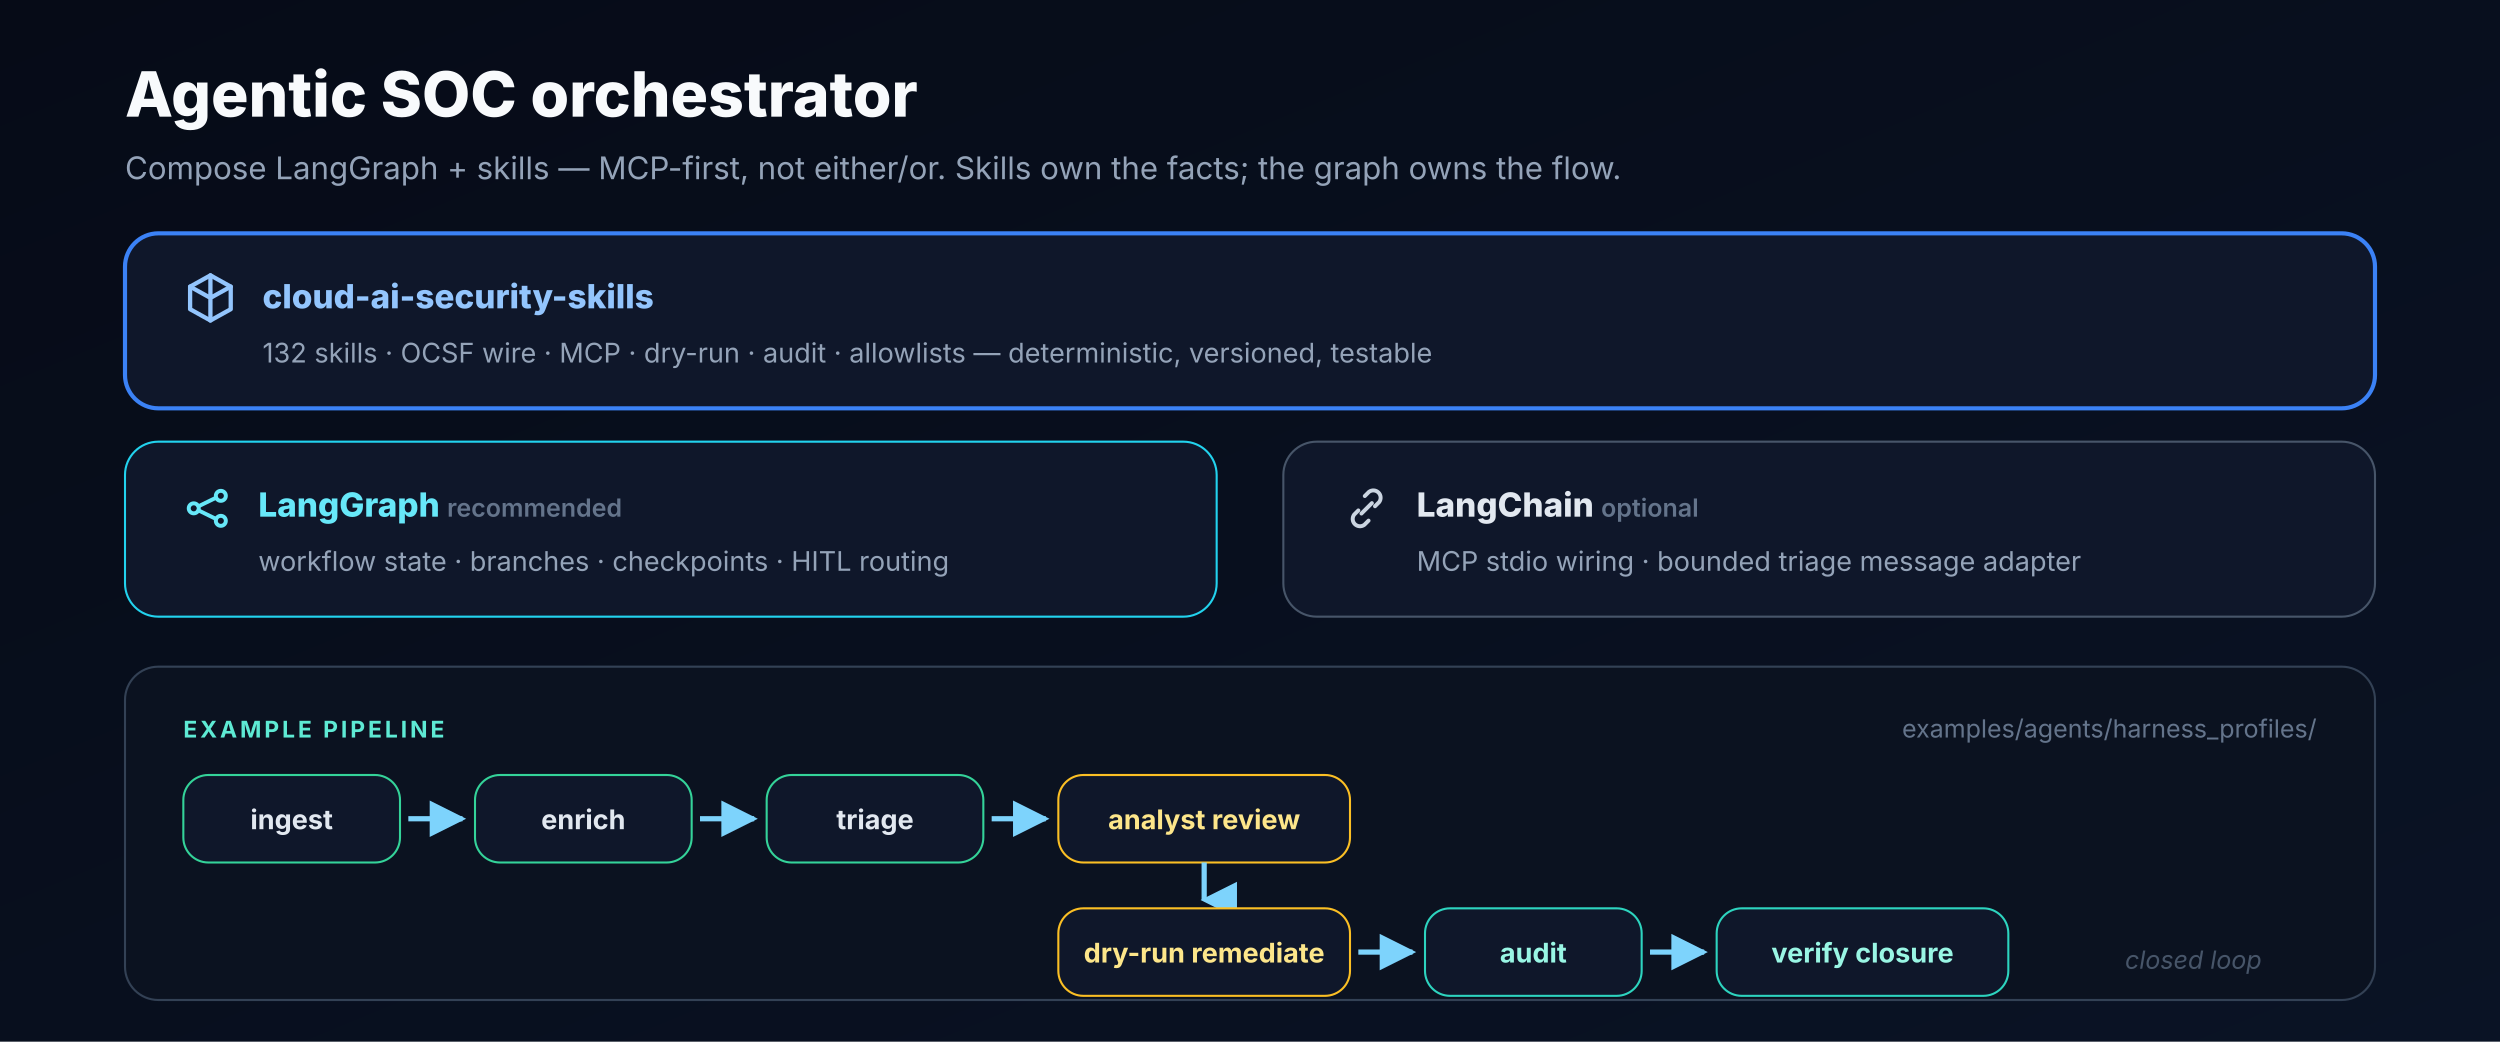
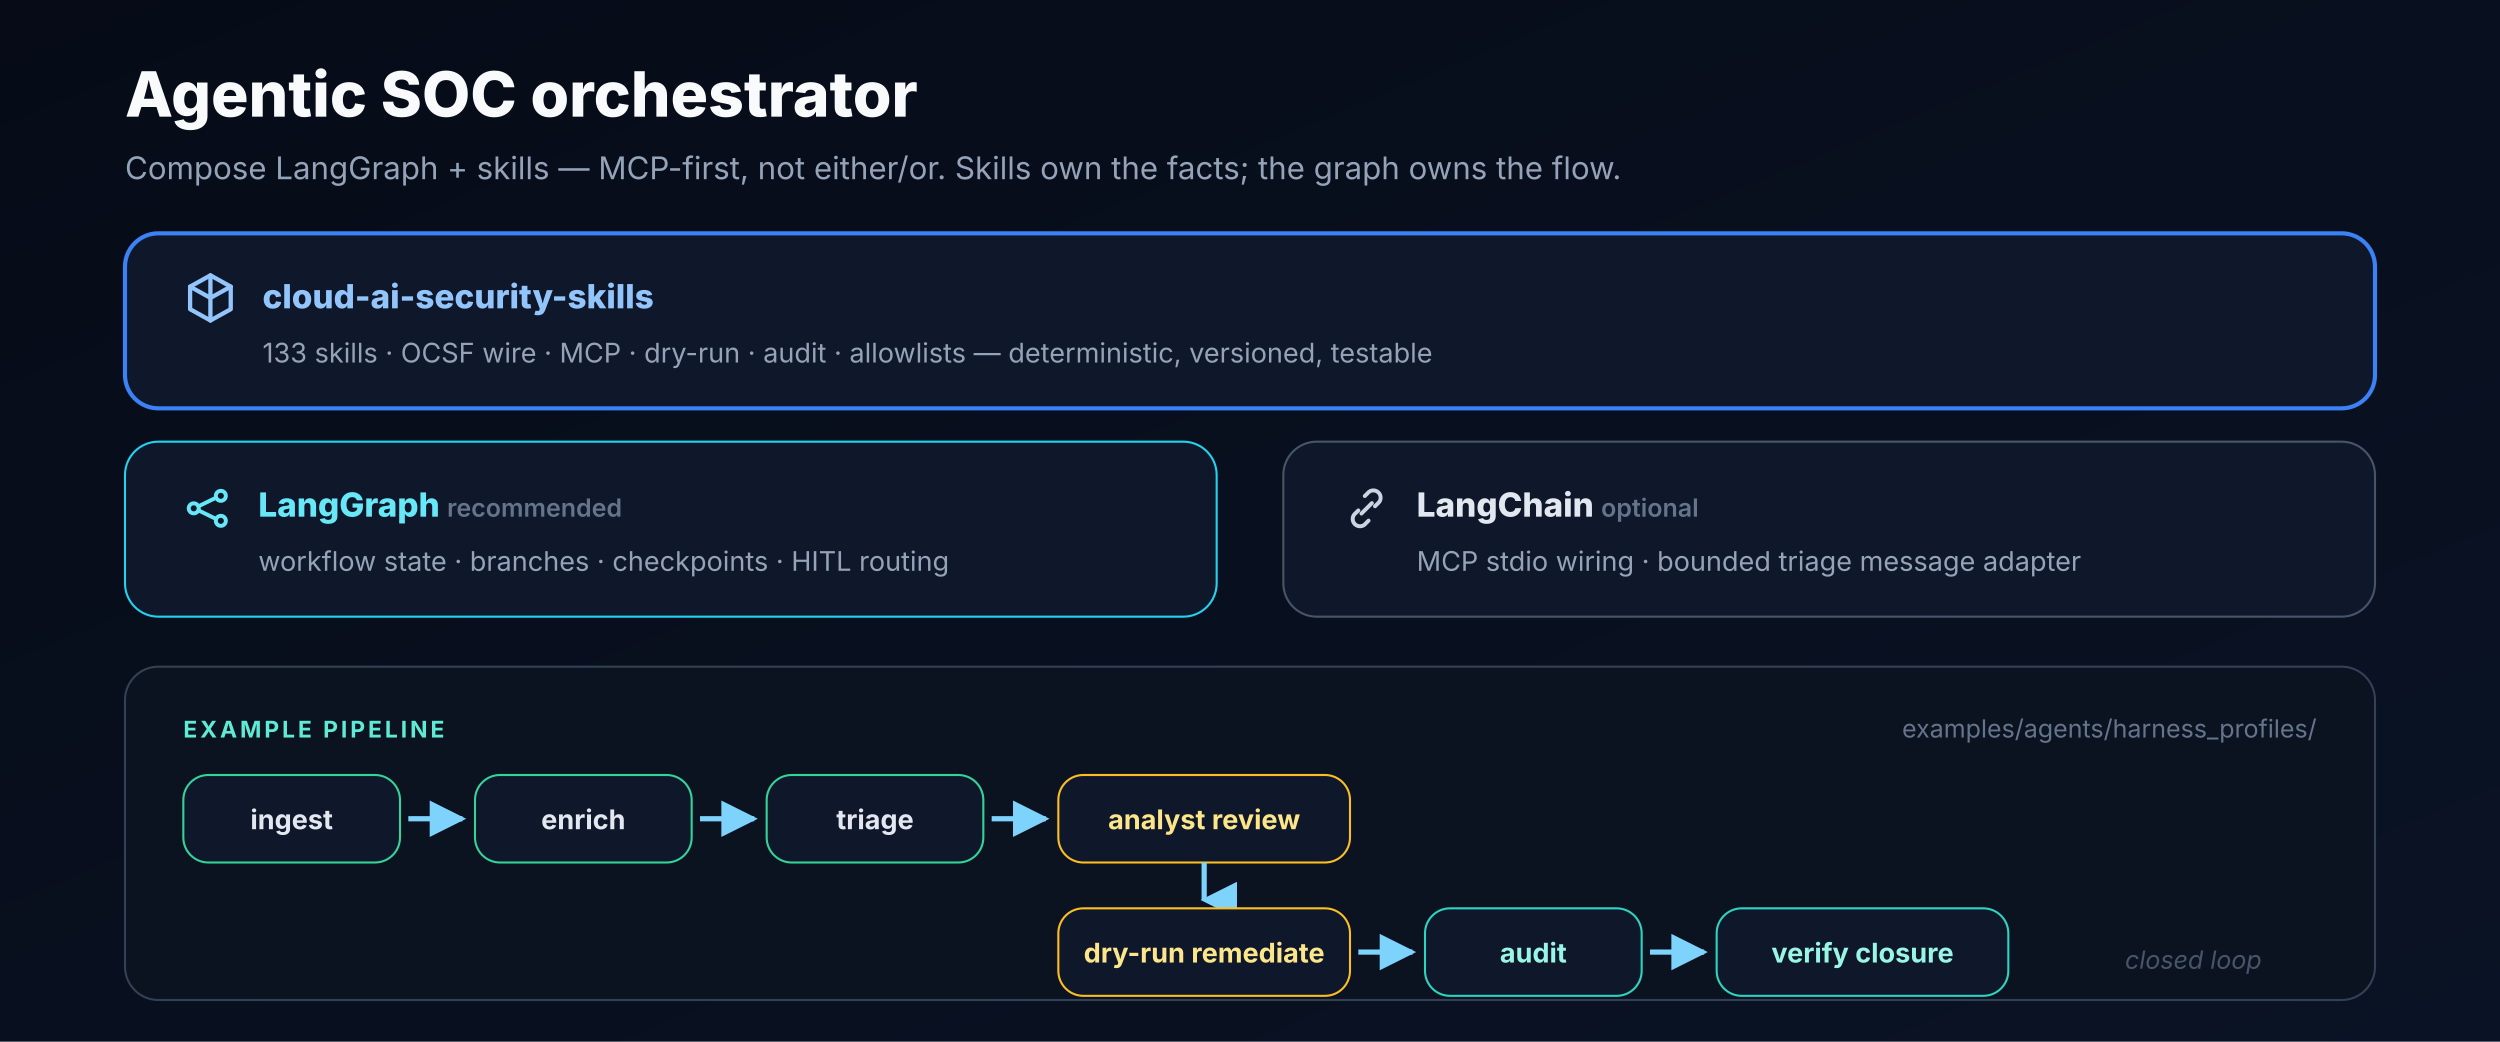
<svg xmlns="http://www.w3.org/2000/svg" width="1200" height="500" viewBox="0 0 1200 500" role="img" aria-labelledby="orch-title orch-desc">
  <defs>
    <linearGradient id="bg" x1="0" y1="0" x2="1" y2="1">
      <stop offset="0%" stop-color="#060b17" />
      <stop offset="100%" stop-color="#0a1325" />
    </linearGradient>
    <marker id="arrow" viewBox="0 0 10 10" refX="9" refY="5" markerWidth="7" markerHeight="7" orient="auto">
      <path d="M0 0L10 5L0 10z" fill="#7dd3fc" />
    </marker>
    <marker id="arrow-down" viewBox="0 0 10 10" refX="5" refY="9" markerWidth="7" markerHeight="7" orient="auto">
      <path d="M0 0L5 10L10 0z" fill="#7dd3fc" />
    </marker>
    <symbol id="ic-pkg" viewBox="0 0 24 24" fill="none" stroke="currentColor" stroke-width="1.9" stroke-linecap="round" stroke-linejoin="round">
      <path d="M12 2l9 5v10l-9 5-9-5V7z" />
      <path d="M12 2v20M3 7l9 5 9-5" />
    </symbol>
    <symbol id="ic-graph" viewBox="0 0 24 24" fill="none" stroke="currentColor" stroke-width="1.9" stroke-linecap="round" stroke-linejoin="round">
      <circle cx="5" cy="12" r="2.4" />
      <circle cx="18" cy="6" r="2.4" />
      <circle cx="18" cy="18" r="2.4" />
      <path d="M7.3 11L15.7 6.9M7.3 13l8.4 4.1" />
    </symbol>
    <symbol id="ic-chain" viewBox="0 0 24 24" fill="none" stroke="currentColor" stroke-width="1.9" stroke-linecap="round" stroke-linejoin="round">
      <path d="M9.5 14.5l5-5M8 13l-2 2a3.5 3.5 0 004.9 4.9l2-2M16 11l2-2a3.5 3.5 0 00-4.9-4.9l-2 2" />
    </symbol>
  </defs>
  <rect width="1200" height="500" fill="url(#bg)" />
  <g font-family="Inter, Segoe UI, ui-sans-serif, Arial, sans-serif">
    <text x="60" y="56" font-size="30" font-weight="800" fill="#f8fafc">Agentic SOC orchestrator</text>
    <text x="60" y="86" font-size="15" fill="#94a3b8">Compose LangGraph + skills — MCP-first, not either/or. Skills own the facts; the graph owns the flow.</text>
    <g transform="translate(60,112)">
      <rect x="0" y="0" width="1080" height="84" rx="16" fill="#0f172a" stroke="#3b82f6" stroke-width="2" />
      <use href="#ic-pkg" x="28" y="18" width="26" height="26" color="#93c5fd" />
      <text x="66" y="36" font-size="16" font-weight="800" fill="#93c5fd">cloud-ai-security-skills</text>
-       <text x="66" y="62" font-size="13" fill="#94a3b8">132 skills · OCSF wire · MCP · dry-run · audit · allowlists — deterministic, versioned, testable</text>
+       <text x="66" y="62" font-size="13" fill="#94a3b8">133 skills · OCSF wire · MCP · dry-run · audit · allowlists — deterministic, versioned, testable</text>
      <rect x="0" y="100" width="524" height="84" rx="16" fill="#0f172a" stroke="#22d3ee" />
      <use href="#ic-graph" x="28" y="120" width="24" height="24" color="#67e8f9" />
      <text x="64" y="136" font-size="16" font-weight="800" fill="#67e8f9">LangGraph <tspan font-size="12" font-weight="600" fill="#64748b">recommended</tspan>
      </text>
      <text x="64" y="162" font-size="13" fill="#94a3b8">workflow state · branches · checkpoints · HITL routing</text>
      <rect x="556" y="100" width="524" height="84" rx="16" fill="#0f172a" stroke="#475569" />
      <use href="#ic-chain" x="584" y="120" width="24" height="24" color="#cbd5e1" />
      <text x="620" y="136" font-size="16" font-weight="800" fill="#e2e8f0">LangChain <tspan font-size="12" font-weight="600" fill="#64748b">optional</tspan>
      </text>
      <text x="620" y="162" font-size="13" fill="#94a3b8">MCP stdio wiring · bounded triage message adapter</text>
    </g>
    <g transform="translate(60,320)">
      <rect x="0" y="0" width="1080" height="160" rx="16" fill="#0b1220" stroke="#334155" />
      <text x="28" y="34" font-size="11" font-weight="700" fill="#5eead4" letter-spacing="1.4">EXAMPLE PIPELINE</text>
      <text x="1052" y="34" text-anchor="end" font-size="12" fill="#64748b">examples/agents/harness_profiles/</text>
      <g font-size="13" font-weight="700" fill="#e2e8f0" text-anchor="middle">
        <rect x="28" y="52" width="104" height="42" rx="12" fill="#0f172a" stroke="#34d399" />
        <text x="80" y="78">ingest</text>
        <path d="M136 73H162" stroke="#7dd3fc" stroke-width="2.5" marker-end="url(#arrow)" />
        <rect x="168" y="52" width="104" height="42" rx="12" fill="#0f172a" stroke="#34d399" />
        <text x="220" y="78">enrich</text>
        <path d="M276 73H302" stroke="#7dd3fc" stroke-width="2.5" marker-end="url(#arrow)" />
        <rect x="308" y="52" width="104" height="42" rx="12" fill="#0f172a" stroke="#34d399" />
        <text x="360" y="78">triage</text>
        <path d="M416 73H442" stroke="#7dd3fc" stroke-width="2.5" marker-end="url(#arrow)" />
        <rect x="448" y="52" width="140" height="42" rx="12" fill="#0f172a" stroke="#fbbf24" />
        <text x="518" y="78" fill="#fde68a">analyst review</text>
        <path d="M518 94V112" stroke="#7dd3fc" stroke-width="2.5" marker-end="url(#arrow-down)" />
        <rect x="448" y="116" width="140" height="42" rx="12" fill="#0f172a" stroke="#fbbf24" />
        <text x="518" y="142" fill="#fde68a">dry-run remediate</text>
        <path d="M592 137H618" stroke="#7dd3fc" stroke-width="2.5" marker-end="url(#arrow)" />
        <rect x="624" y="116" width="104" height="42" rx="12" fill="#0f172a" stroke="#2dd4bf" />
        <text x="676" y="142" fill="#99f6e4">audit</text>
        <path d="M732 137H758" stroke="#7dd3fc" stroke-width="2.5" marker-end="url(#arrow)" />
        <rect x="764" y="116" width="140" height="42" rx="12" fill="#0f172a" stroke="#2dd4bf" />
        <text x="834" y="142" fill="#99f6e4">verify closure</text>
      </g>
      <text x="960" y="145" font-size="12" fill="#475569" font-style="italic">closed loop</text>
    </g>
  </g>
</svg>
